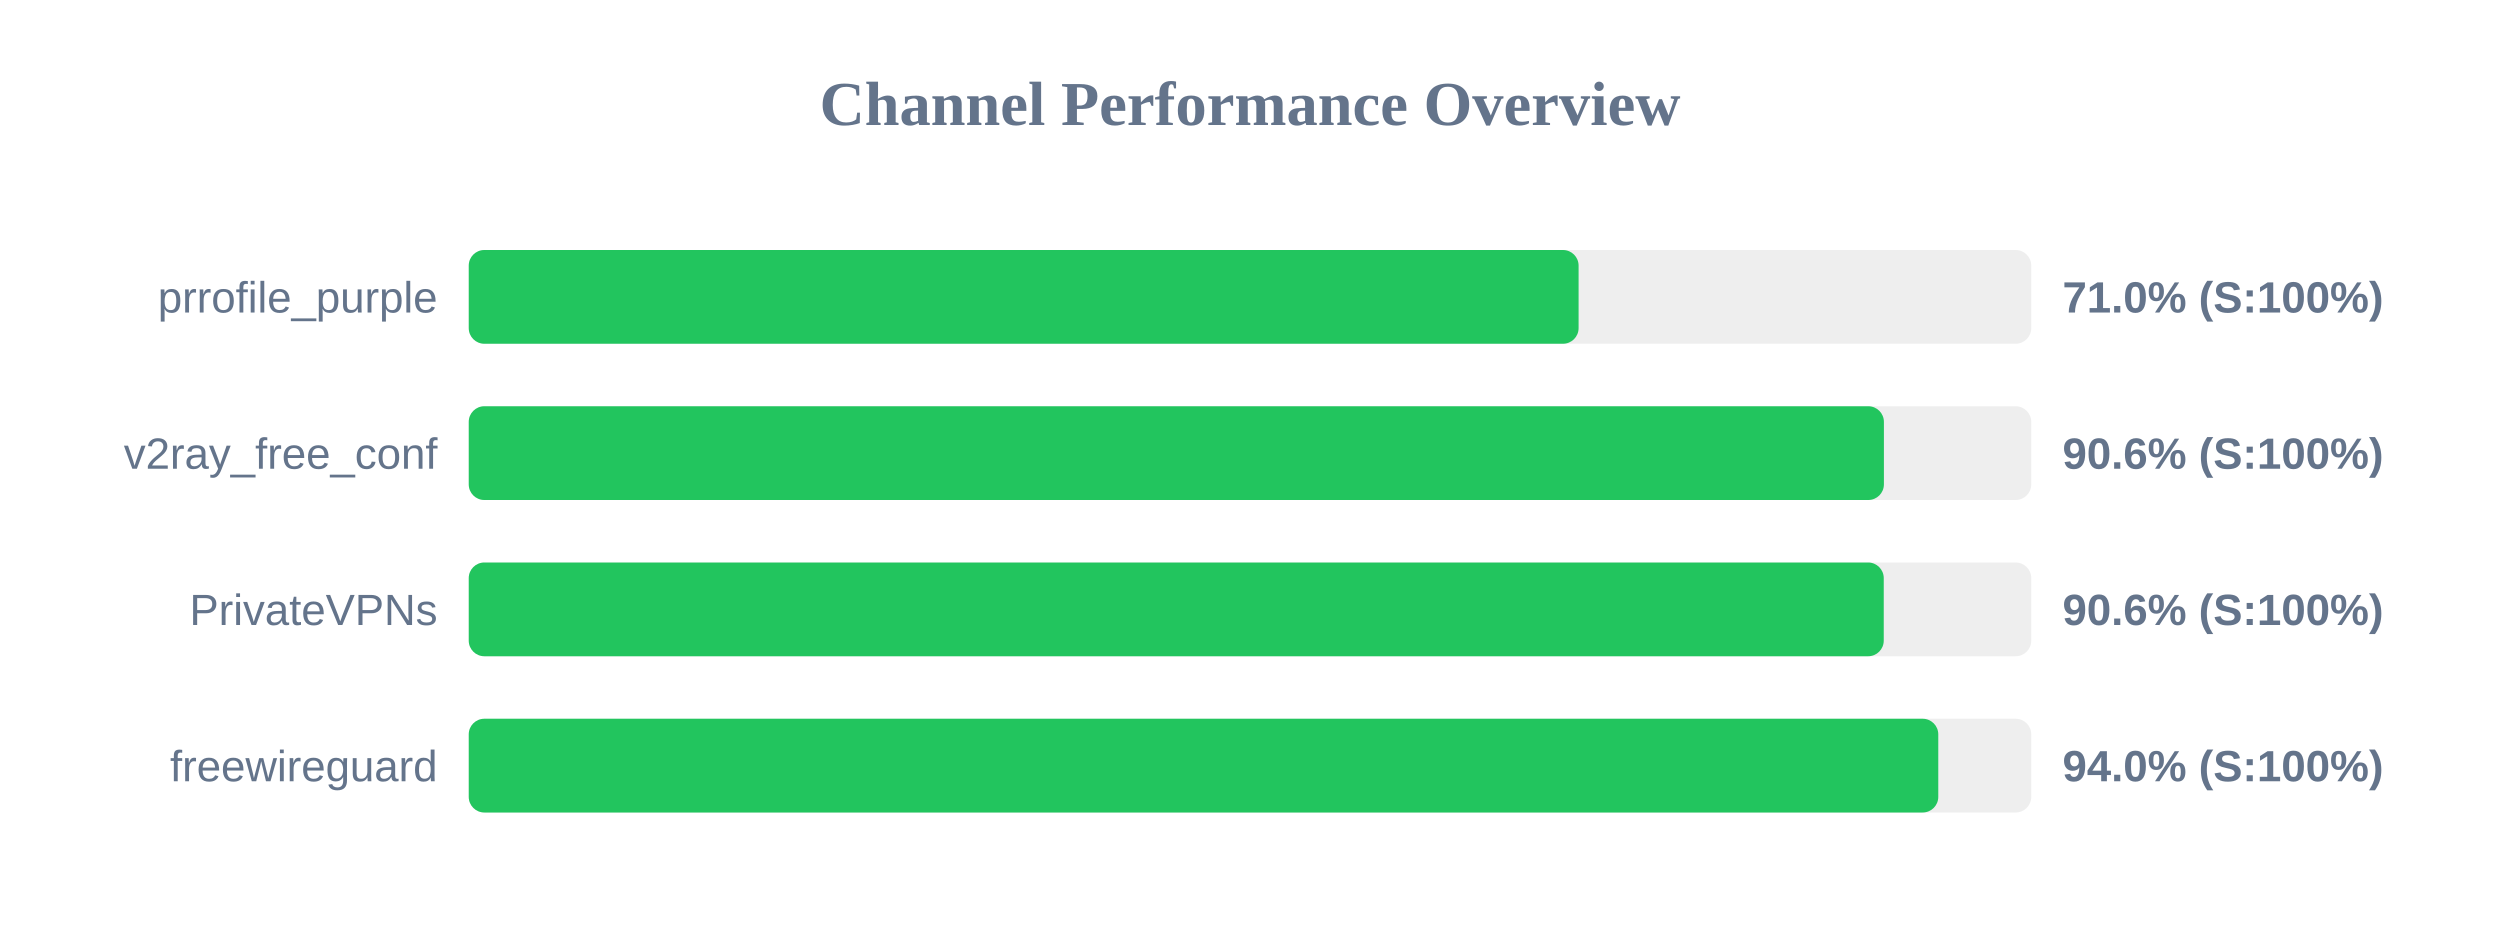
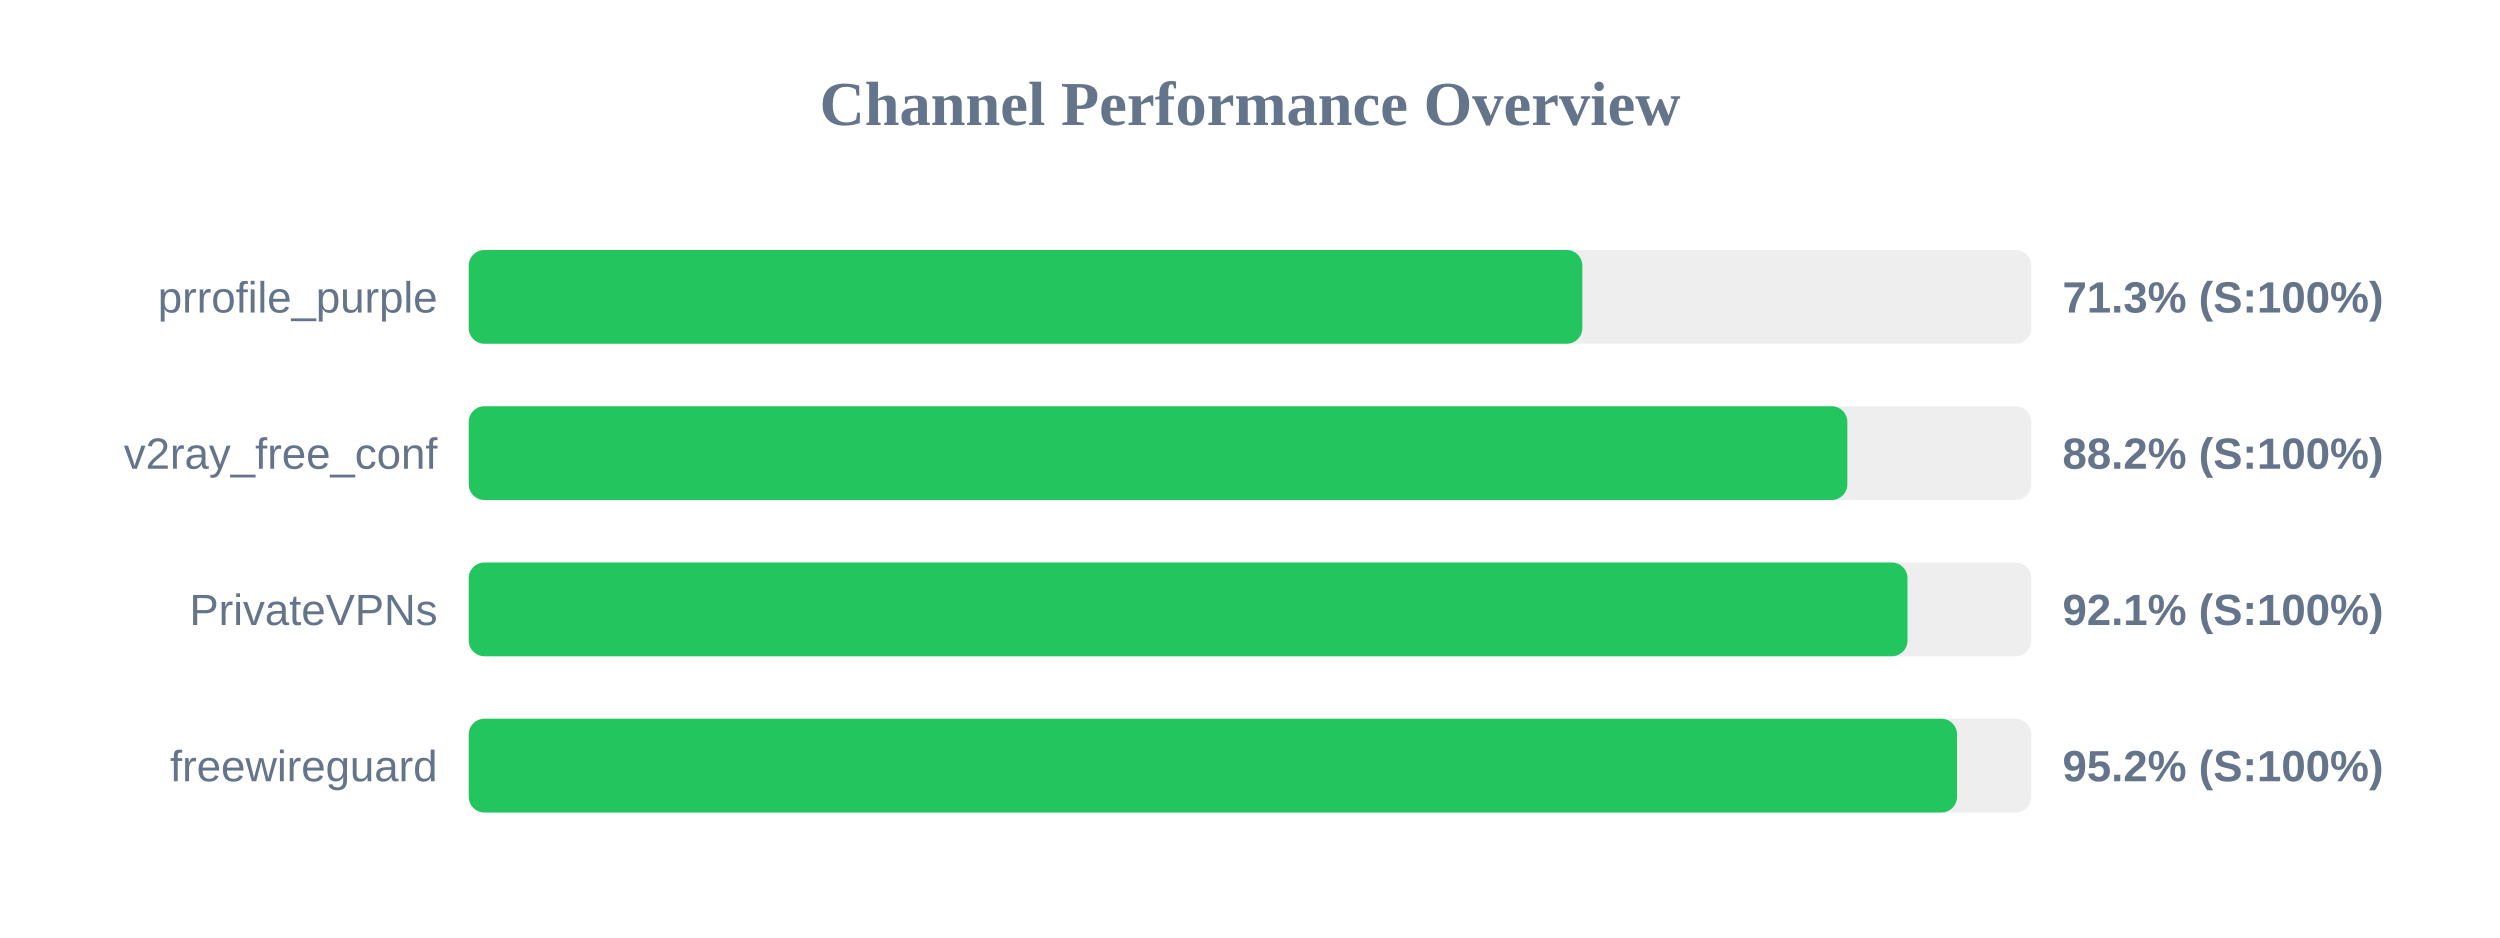
<svg xmlns="http://www.w3.org/2000/svg" width="800" height="300" version="1.1">
  <style>
        .row { font: 14px Arial; fill: #64748b; }
        .score { font: bold 14px Arial; fill: #64748b; }
    </style>
  <text x="400" y="40" text-anchor="middle" font-size="20px" font-weight="bold" fill="#64748b">Channel Performance Overview</text>
  <rect x="150" y="80" width="500" height="30" fill="#eee" rx="5" />
-   <rect x="150" y="80" width="355.15" height="30" fill="#22c55e" rx="5" />
+   <rect x="150" y="80" width="356.35" height="30" fill="#22c55e" rx="5" />
  <text x="140" y="100" text-anchor="end" class="row">prrofile_purple</text>
-   <text x="660" y="100" text-anchor="start" class="score">71.0% (S:100%)</text>
+   <text x="660" y="100" text-anchor="start" class="score">71.3% (S:100%)</text>
  <rect x="150" y="130" width="500" height="30" fill="#eee" rx="5" />
-   <rect x="150" y="130" width="452.85" height="30" fill="#22c55e" rx="5" />
+   <rect x="150" y="130" width="441.15" height="30" fill="#22c55e" rx="5" />
  <text x="140" y="150" text-anchor="end" class="row">v2ray_free_conf</text>
-   <text x="660" y="150" text-anchor="start" class="score">90.6% (S:100%)</text>
+   <text x="660" y="150" text-anchor="start" class="score">88.2% (S:100%)</text>
  <rect x="150" y="180" width="500" height="30" fill="#eee" rx="5" />
-   <rect x="150" y="180" width="452.8" height="30" fill="#22c55e" rx="5" />
+   <rect x="150" y="180" width="460.4" height="30" fill="#22c55e" rx="5" />
  <text x="140" y="200" text-anchor="end" class="row">PrivateVPNs</text>
-   <text x="660" y="200" text-anchor="start" class="score">90.6% (S:100%)</text>
+   <text x="660" y="200" text-anchor="start" class="score">92.1% (S:100%)</text>
  <rect x="150" y="230" width="500" height="30" fill="#eee" rx="5" />
-   <rect x="150" y="230" width="470.25" height="30" fill="#22c55e" rx="5" />
+   <rect x="150" y="230" width="476.25" height="30" fill="#22c55e" rx="5" />
  <text x="140" y="250" text-anchor="end" class="row">freewireguard</text>
-   <text x="660" y="250" text-anchor="start" class="score">94.0% (S:100%)</text>
+   <text x="660" y="250" text-anchor="start" class="score">95.2% (S:100%)</text>
</svg>
